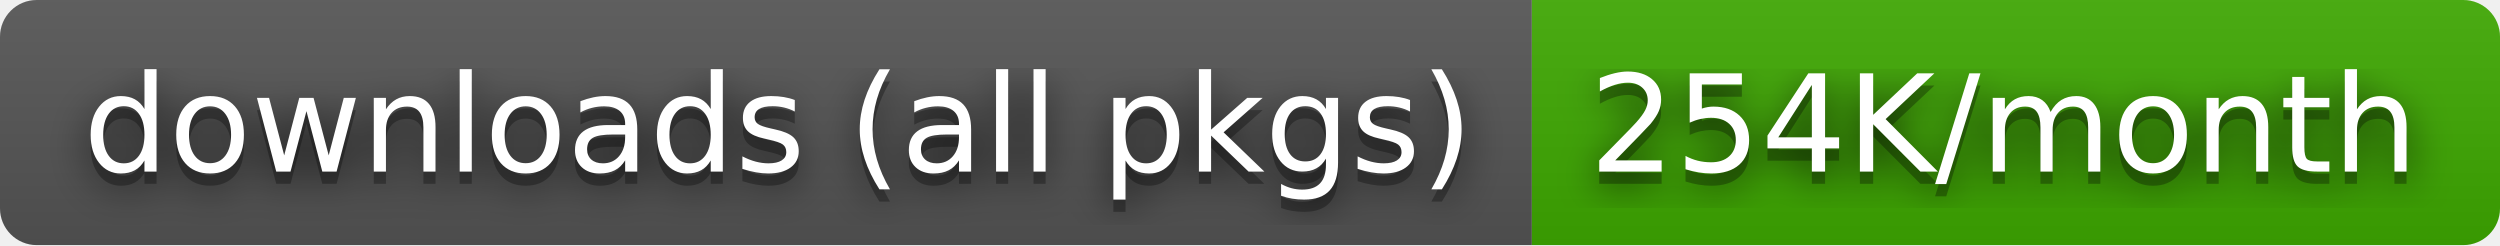
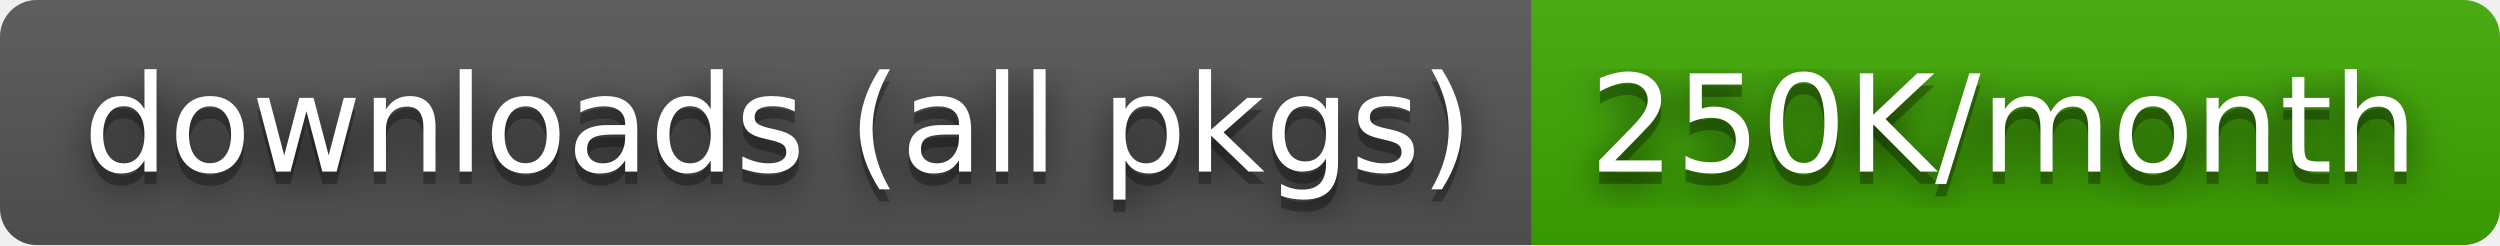
- <svg xmlns="http://www.w3.org/2000/svg" width="204" height="20" role="img" aria-label="downloads (all pkgs): 254K/month">
+ <svg xmlns="http://www.w3.org/2000/svg" width="204" height="20" role="img" aria-label="downloads (all pkgs): 250K/month">
  <filter id="blur">
    <feGaussianBlur stdDeviation="16" />
  </filter>
  <linearGradient id="s" x2="0" y2="100%">
    <stop offset="0" stop-color="#bbb" stop-opacity=".1" />
    <stop offset="1" stop-opacity=".1" />
  </linearGradient>
  <clipPath id="r">
    <rect width="204" height="20" rx="3" />
  </clipPath>
  <g clip-path="url(#r)">
    <rect width="125" height="20" fill="#555" />
    <rect x="125" width="79" height="20" fill="#3ea901" />
    <rect width="204" height="20" fill="url(#s)" />
  </g>
  <g fill="#fff" text-anchor="middle" font-family="Verdana,Geneva,DejaVu Sans,sans-serif" text-rendering="geometricPrecision" font-size="110">
    <g transform="scale(.1)">
      <g aria-hidden="true" fill="#010101">
        <text x="635" y="150" fill-opacity=".8" filter="url(#blur)" textLength="1150">downloads (all pkgs)</text>
        <text x="635" y="150" fill-opacity=".3" textLength="1150">downloads (all pkgs)</text>
      </g>
      <text x="635" y="140" textLength="1150">downloads (all pkgs)</text>
    </g>
    <g transform="scale(.1)">
      <g aria-hidden="true" fill="#010101">
-         <text x="1635" y="150" fill-opacity=".8" filter="url(#blur)" textLength="690">254K/month</text>
-         <text x="1635" y="150" fill-opacity=".3" textLength="690">254K/month</text>
+         <text x="1635" y="150" fill-opacity=".8" filter="url(#blur)" textLength="690">250K/month</text>
+         <text x="1635" y="150" fill-opacity=".3" textLength="690">250K/month</text>
      </g>
-       <text x="1635" y="140" textLength="690">254K/month</text>
+       <text x="1635" y="140" textLength="690">250K/month</text>
    </g>
  </g>
</svg>
